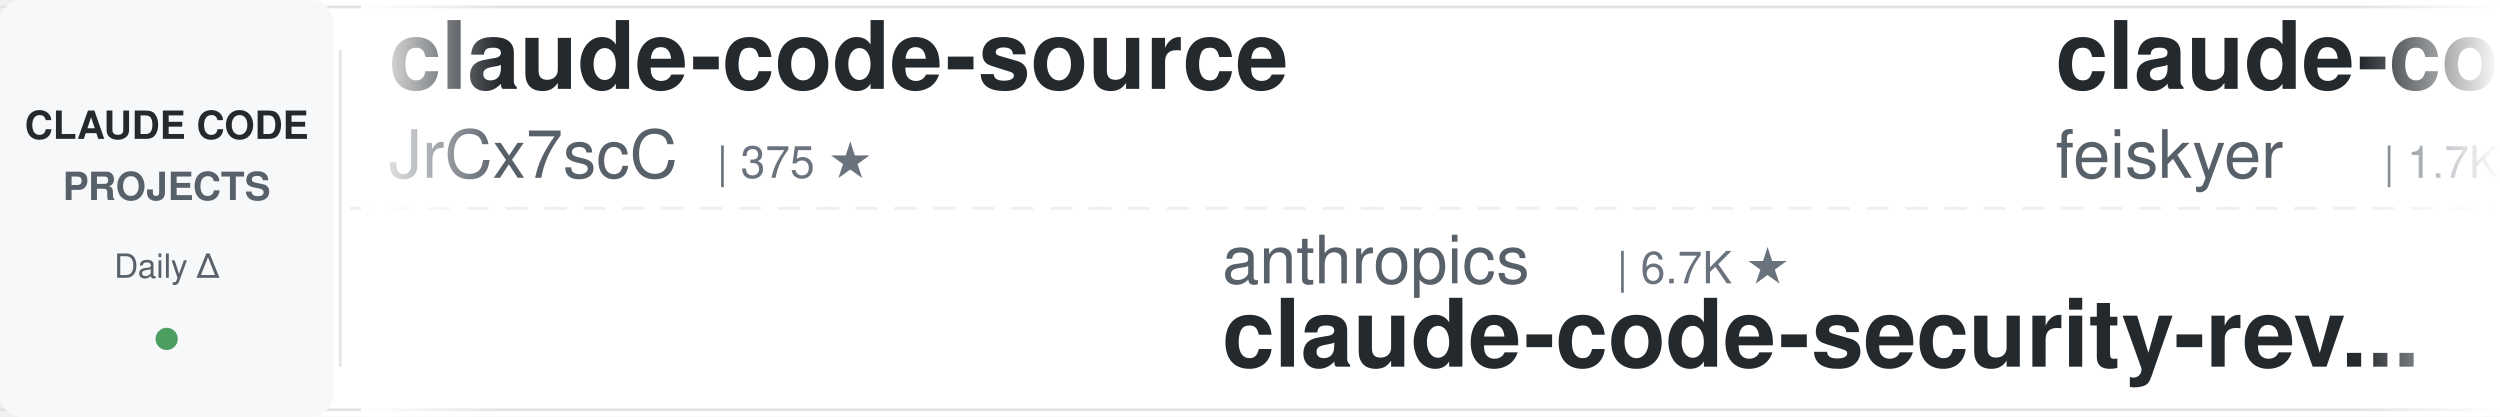
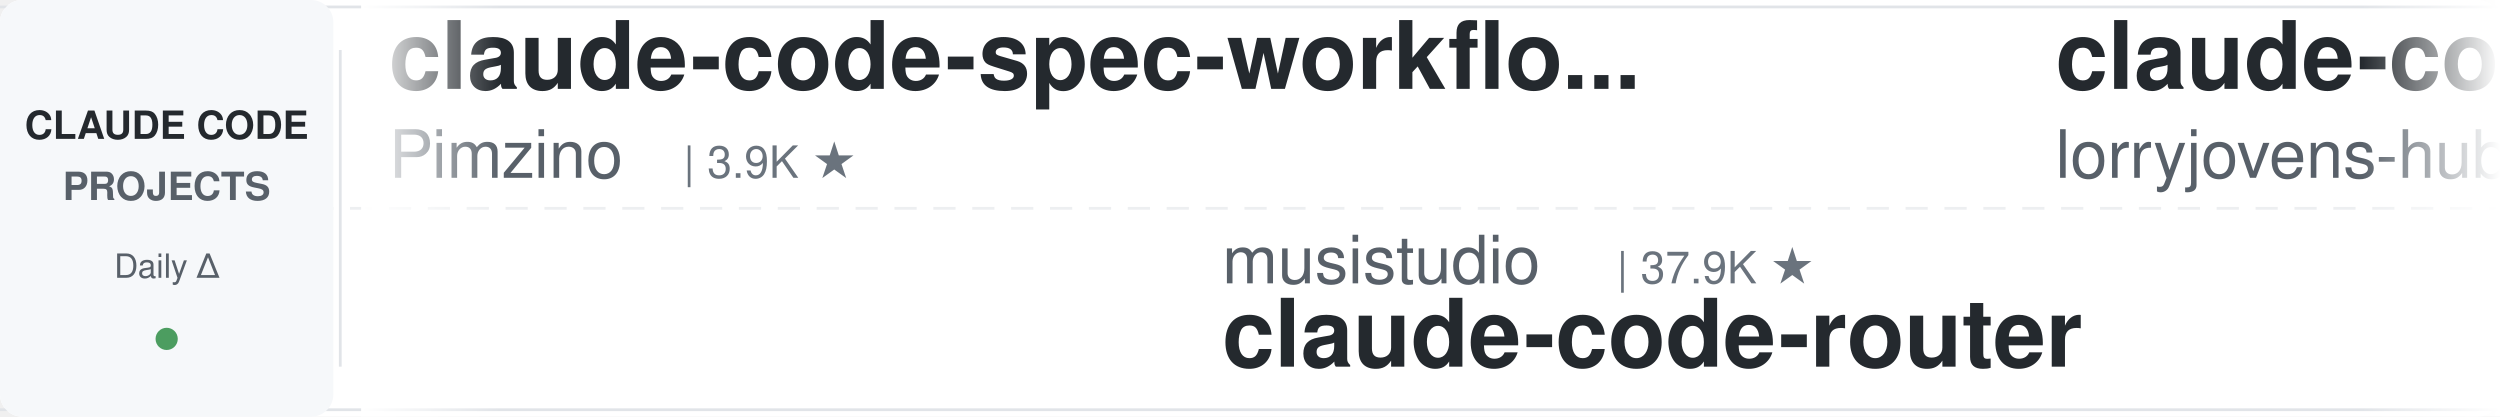
<svg xmlns="http://www.w3.org/2000/svg" width="900" height="150">
  <defs>
    <linearGradient id="leftFade" x1="0%" y1="0%" x2="100%" y2="0%">
      <stop offset="0%" style="stop-color:#ffffff;stop-opacity:1" />
      <stop offset="100%" style="stop-color:#ffffff;stop-opacity:0" />
    </linearGradient>
    <linearGradient id="rightFade" x1="0%" y1="0%" x2="100%" y2="0%">
      <stop offset="0%" style="stop-color:#ffffff;stop-opacity:0" />
      <stop offset="100%" style="stop-color:#ffffff;stop-opacity:1" />
    </linearGradient>
  </defs>
  <rect width="900" height="150" fill="#ffffff" rx="8" />
  <rect x="0" y="2" width="900" height="1" fill="#e1e4e8" />
  <rect x="0" y="147" width="900" height="1" fill="#e1e4e8" />
  <line x1="0" y1="75" x2="900" y2="75" stroke="#e1e4e8" stroke-width="1" stroke-dasharray="8 6" opacity="0.6" />
  <rect x="0" y="0" width="120" height="150" fill="#f6f8fa" rx="8" />
  <text x="60" y="50" font-family="-apple-system, BlinkMacSystemFont, 'Segoe UI', Helvetica, Arial, sans-serif" font-size="14" font-weight="600" fill="#24292e" text-anchor="middle">CLAUDE CODE</text>
  <text x="60" y="72" font-family="-apple-system, BlinkMacSystemFont, 'Segoe UI', Helvetica, Arial, sans-serif" font-size="14" font-weight="600" fill="#586069" text-anchor="middle">PROJECTS</text>
  <text x="60" y="100" font-family="-apple-system, BlinkMacSystemFont, 'Segoe UI', Helvetica, Arial, sans-serif" font-size="12" font-weight="500" fill="#586069" text-anchor="middle">Daily Δ</text>
  <circle cx="60" cy="122" r="4" fill="#22863a" opacity="0.8" />
  <rect x="122" y="18" width="1" height="114" fill="#e1e4e8" />
  <clipPath id="tickerClip">
    <rect x="130" y="0" width="770" height="150" />
  </clipPath>
  <g clip-path="url(#tickerClip)">
    <g id="tickerItems">
      <animateTransform attributeName="transform" attributeType="XML" type="translate" from="0 0" to="-3000 0" dur="54s" repeatCount="indefinite" />
      <g transform="translate(0, 0)">
-         <text x="140" y="32" font-family="-apple-system, BlinkMacSystemFont, 'Segoe UI', Helvetica, Arial, sans-serif" font-size="34" font-weight="600" fill="#24292e">claude-code-source</text>
-         <text x="140" y="64" font-family="-apple-system, BlinkMacSystemFont, 'Segoe UI', Helvetica, Arial, sans-serif" font-size="24" font-weight="400" fill="#586069">JrCx7scC</text>
-         <text x="258" y="64" font-family="-apple-system, BlinkMacSystemFont, 'Segoe UI', Helvetica, Arial, sans-serif" font-size="16" font-weight="500" fill="#6a737d">| 375 ★</text>
+         <text x="140" y="32" font-family="-apple-system, BlinkMacSystemFont, 'Segoe UI', Helvetica, Arial, sans-serif" font-size="34" font-weight="600" fill="#24292e">claude-code-spec-workflo...</text>
+         <text x="140" y="64" font-family="-apple-system, BlinkMacSystemFont, 'Segoe UI', Helvetica, Arial, sans-serif" font-size="24" font-weight="400" fill="#586069">Pimzino</text>
+         <text x="246" y="64" font-family="-apple-system, BlinkMacSystemFont, 'Segoe UI', Helvetica, Arial, sans-serif" font-size="16" font-weight="500" fill="#6a737d">| 3.9K ★</text>
      </g>
      <g transform="translate(300, 0)">
-         <text x="140" y="102" font-family="-apple-system, BlinkMacSystemFont, 'Segoe UI', Helvetica, Arial, sans-serif" font-size="24" font-weight="400" fill="#586069">anthropics</text>
-         <text x="282" y="102" font-family="-apple-system, BlinkMacSystemFont, 'Segoe UI', Helvetica, Arial, sans-serif" font-size="16" font-weight="500" fill="#6a737d">| 6.7K ★</text>
-         <text x="140" y="132" font-family="-apple-system, BlinkMacSystemFont, 'Segoe UI', Helvetica, Arial, sans-serif" font-size="34" font-weight="600" fill="#24292e">claude-code-security-rev...</text>
+         <text x="140" y="102" font-family="-apple-system, BlinkMacSystemFont, 'Segoe UI', Helvetica, Arial, sans-serif" font-size="24" font-weight="400" fill="#586069">musistudio</text>
+         <text x="282" y="102" font-family="-apple-system, BlinkMacSystemFont, 'Segoe UI', Helvetica, Arial, sans-serif" font-size="16" font-weight="500" fill="#6a737d">| 37.9K ★</text>
+         <text x="140" y="132" font-family="-apple-system, BlinkMacSystemFont, 'Segoe UI', Helvetica, Arial, sans-serif" font-size="34" font-weight="600" fill="#24292e">claude-code-router</text>
      </g>
      <g transform="translate(600, 0)">
-         <text x="140" y="32" font-family="-apple-system, BlinkMacSystemFont, 'Segoe UI', Helvetica, Arial, sans-serif" font-size="34" font-weight="600" fill="#24292e">claude-code-settings</text>
-         <text x="140" y="64" font-family="-apple-system, BlinkMacSystemFont, 'Segoe UI', Helvetica, Arial, sans-serif" font-size="24" font-weight="400" fill="#586069">feiskyer</text>
-         <text x="258" y="64" font-family="-apple-system, BlinkMacSystemFont, 'Segoe UI', Helvetica, Arial, sans-serif" font-size="16" font-weight="500" fill="#6a737d">| 1.7K ★</text>
+         <text x="140" y="32" font-family="-apple-system, BlinkMacSystemFont, 'Segoe UI', Helvetica, Arial, sans-serif" font-size="34" font-weight="600" fill="#24292e">claude-code-rust</text>
+         <text x="140" y="64" font-family="-apple-system, BlinkMacSystemFont, 'Segoe UI', Helvetica, Arial, sans-serif" font-size="24" font-weight="400" fill="#586069">lorryjovens-hub</text>
+         <text x="342" y="64" font-family="-apple-system, BlinkMacSystemFont, 'Segoe UI', Helvetica, Arial, sans-serif" font-size="16" font-weight="500" fill="#6a737d">| 1.7K ★</text>
      </g>
      <g transform="translate(900, 0)">
-         <text x="140" y="102" font-family="-apple-system, BlinkMacSystemFont, 'Segoe UI', Helvetica, Arial, sans-serif" font-size="24" font-weight="400" fill="#586069">Donchitos</text>
-         <text x="270" y="102" font-family="-apple-system, BlinkMacSystemFont, 'Segoe UI', Helvetica, Arial, sans-serif" font-size="16" font-weight="500" fill="#6a737d">| 30.6K ★</text>
-         <text x="140" y="132" font-family="-apple-system, BlinkMacSystemFont, 'Segoe UI', Helvetica, Arial, sans-serif" font-size="34" font-weight="600" fill="#24292e">Claude-Code-Game-Studios</text>
-       </g>
-       <g transform="translate(1200, 0)">
-         <text x="140" y="32" font-family="-apple-system, BlinkMacSystemFont, 'Segoe UI', Helvetica, Arial, sans-serif" font-size="34" font-weight="600" fill="#24292e">how-claude-code-works</text>
-         <text x="140" y="64" font-family="-apple-system, BlinkMacSystemFont, 'Segoe UI', Helvetica, Arial, sans-serif" font-size="24" font-weight="400" fill="#586069">Windy3f3f3f3f</text>
-         <text x="318" y="64" font-family="-apple-system, BlinkMacSystemFont, 'Segoe UI', Helvetica, Arial, sans-serif" font-size="16" font-weight="500" fill="#6a737d">| 3.8K ★</text>
-       </g>
-       <g transform="translate(1500, 0)">
        <text x="140" y="102" font-family="-apple-system, BlinkMacSystemFont, 'Segoe UI', Helvetica, Arial, sans-serif" font-size="24" font-weight="400" fill="#586069">edmund-io</text>
        <text x="270" y="102" font-family="-apple-system, BlinkMacSystemFont, 'Segoe UI', Helvetica, Arial, sans-serif" font-size="16" font-weight="500" fill="#6a737d">| 1.5K ★</text>
        <text x="140" y="132" font-family="-apple-system, BlinkMacSystemFont, 'Segoe UI', Helvetica, Arial, sans-serif" font-size="34" font-weight="600" fill="#24292e">edmunds-claude-code</text>
      </g>
+       <g transform="translate(1200, 0)">
+         <text x="140" y="32" font-family="-apple-system, BlinkMacSystemFont, 'Segoe UI', Helvetica, Arial, sans-serif" font-size="34" font-weight="600" fill="#24292e">claude-code-reverse</text>
+         <text x="140" y="64" font-family="-apple-system, BlinkMacSystemFont, 'Segoe UI', Helvetica, Arial, sans-serif" font-size="24" font-weight="400" fill="#586069">Yuyz0112</text>
+         <text x="258" y="64" font-family="-apple-system, BlinkMacSystemFont, 'Segoe UI', Helvetica, Arial, sans-serif" font-size="16" font-weight="500" fill="#6a737d">| 2.4K ★</text>
+       </g>
+       <g transform="translate(1500, 0)">
+         <text x="140" y="102" font-family="-apple-system, BlinkMacSystemFont, 'Segoe UI', Helvetica, Arial, sans-serif" font-size="24" font-weight="400" fill="#586069">anthropics</text>
+         <text x="282" y="102" font-family="-apple-system, BlinkMacSystemFont, 'Segoe UI', Helvetica, Arial, sans-serif" font-size="16" font-weight="500" fill="#6a737d">| 9.7K ★</text>
+         <text x="140" y="132" font-family="-apple-system, BlinkMacSystemFont, 'Segoe UI', Helvetica, Arial, sans-serif" font-size="34" font-weight="600" fill="#24292e">claude-code-action</text>
+       </g>
      <g transform="translate(1800, 0)">
-         <text x="140" y="32" font-family="-apple-system, BlinkMacSystemFont, 'Segoe UI', Helvetica, Arial, sans-serif" font-size="34" font-weight="600" fill="#24292e">everything-claude-code-z...</text>
-         <text x="140" y="64" font-family="-apple-system, BlinkMacSystemFont, 'Segoe UI', Helvetica, Arial, sans-serif" font-size="24" font-weight="400" fill="#586069">xu-xiang</text>
-         <text x="258" y="64" font-family="-apple-system, BlinkMacSystemFont, 'Segoe UI', Helvetica, Arial, sans-serif" font-size="16" font-weight="500" fill="#6a737d">| 2.0K ★</text>
+         <text x="140" y="32" font-family="-apple-system, BlinkMacSystemFont, 'Segoe UI', Helvetica, Arial, sans-serif" font-size="34" font-weight="600" fill="#24292e">free-claude-code</text>
+         <text x="140" y="64" font-family="-apple-system, BlinkMacSystemFont, 'Segoe UI', Helvetica, Arial, sans-serif" font-size="24" font-weight="400" fill="#586069">Alishahryar1</text>
+         <text x="306" y="64" font-family="-apple-system, BlinkMacSystemFont, 'Segoe UI', Helvetica, Arial, sans-serif" font-size="16" font-weight="500" fill="#6a737d">| 65.4K ★</text>
      </g>
      <g transform="translate(2100, 0)">
-         <text x="140" y="102" font-family="-apple-system, BlinkMacSystemFont, 'Segoe UI', Helvetica, Arial, sans-serif" font-size="24" font-weight="400" fill="#586069">frankbria</text>
-         <text x="270" y="102" font-family="-apple-system, BlinkMacSystemFont, 'Segoe UI', Helvetica, Arial, sans-serif" font-size="16" font-weight="500" fill="#6a737d">| 9.7K ★</text>
-         <text x="140" y="132" font-family="-apple-system, BlinkMacSystemFont, 'Segoe UI', Helvetica, Arial, sans-serif" font-size="34" font-weight="600" fill="#24292e">ralph-claude-code</text>
+         <text x="140" y="102" font-family="-apple-system, BlinkMacSystemFont, 'Segoe UI', Helvetica, Arial, sans-serif" font-size="24" font-weight="400" fill="#586069">VILA-Lab</text>
+         <text x="258" y="102" font-family="-apple-system, BlinkMacSystemFont, 'Segoe UI', Helvetica, Arial, sans-serif" font-size="16" font-weight="500" fill="#6a737d">| 2.2K ★</text>
+         <text x="140" y="132" font-family="-apple-system, BlinkMacSystemFont, 'Segoe UI', Helvetica, Arial, sans-serif" font-size="34" font-weight="600" fill="#24292e">Dive-into-Claude-Code</text>
      </g>
      <g transform="translate(2400, 0)">
-         <text x="140" y="32" font-family="-apple-system, BlinkMacSystemFont, 'Segoe UI', Helvetica, Arial, sans-serif" font-size="34" font-weight="600" fill="#24292e">claude-code-ultimate-gui...</text>
-         <text x="140" y="64" font-family="-apple-system, BlinkMacSystemFont, 'Segoe UI', Helvetica, Arial, sans-serif" font-size="24" font-weight="400" fill="#586069">FlorianBruniaux</text>
-         <text x="342" y="64" font-family="-apple-system, BlinkMacSystemFont, 'Segoe UI', Helvetica, Arial, sans-serif" font-size="16" font-weight="500" fill="#6a737d">| 6.3K ★</text>
+         <text x="140" y="32" font-family="-apple-system, BlinkMacSystemFont, 'Segoe UI', Helvetica, Arial, sans-serif" font-size="34" font-weight="600" fill="#24292e">claude-code-system-promp...</text>
+         <text x="140" y="64" font-family="-apple-system, BlinkMacSystemFont, 'Segoe UI', Helvetica, Arial, sans-serif" font-size="24" font-weight="400" fill="#586069">Piebald-AI</text>
+         <text x="282" y="64" font-family="-apple-system, BlinkMacSystemFont, 'Segoe UI', Helvetica, Arial, sans-serif" font-size="16" font-weight="500" fill="#6a737d">| 13.0K ★</text>
      </g>
      <g transform="translate(2700, 0)">
-         <text x="140" y="102" font-family="-apple-system, BlinkMacSystemFont, 'Segoe UI', Helvetica, Arial, sans-serif" font-size="24" font-weight="400" fill="#586069">repowise-dev</text>
-         <text x="306" y="102" font-family="-apple-system, BlinkMacSystemFont, 'Segoe UI', Helvetica, Arial, sans-serif" font-size="16" font-weight="500" fill="#6a737d">| 1.2K ★</text>
-         <text x="140" y="132" font-family="-apple-system, BlinkMacSystemFont, 'Segoe UI', Helvetica, Arial, sans-serif" font-size="34" font-weight="600" fill="#24292e">claude-code-prompts</text>
+         <text x="140" y="102" font-family="-apple-system, BlinkMacSystemFont, 'Segoe UI', Helvetica, Arial, sans-serif" font-size="24" font-weight="400" fill="#586069">techjarves</text>
+         <text x="282" y="102" font-family="-apple-system, BlinkMacSystemFont, 'Segoe UI', Helvetica, Arial, sans-serif" font-size="16" font-weight="500" fill="#6a737d">| 1.6K ★</text>
+         <text x="140" y="132" font-family="-apple-system, BlinkMacSystemFont, 'Segoe UI', Helvetica, Arial, sans-serif" font-size="34" font-weight="600" fill="#24292e">ClaudeCode-Portable</text>
      </g>
      <g transform="translate(3000, 0)">
-         <text x="140" y="32" font-family="-apple-system, BlinkMacSystemFont, 'Segoe UI', Helvetica, Arial, sans-serif" font-size="34" font-weight="600" fill="#24292e">claude-code-source</text>
-         <text x="140" y="64" font-family="-apple-system, BlinkMacSystemFont, 'Segoe UI', Helvetica, Arial, sans-serif" font-size="24" font-weight="400" fill="#586069">JrCx7scC</text>
-         <text x="258" y="64" font-family="-apple-system, BlinkMacSystemFont, 'Segoe UI', Helvetica, Arial, sans-serif" font-size="16" font-weight="500" fill="#6a737d">| 375 ★</text>
+         <text x="140" y="32" font-family="-apple-system, BlinkMacSystemFont, 'Segoe UI', Helvetica, Arial, sans-serif" font-size="34" font-weight="600" fill="#24292e">claude-code-spec-workflo...</text>
+         <text x="140" y="64" font-family="-apple-system, BlinkMacSystemFont, 'Segoe UI', Helvetica, Arial, sans-serif" font-size="24" font-weight="400" fill="#586069">Pimzino</text>
+         <text x="246" y="64" font-family="-apple-system, BlinkMacSystemFont, 'Segoe UI', Helvetica, Arial, sans-serif" font-size="16" font-weight="500" fill="#6a737d">| 3.9K ★</text>
      </g>
      <g transform="translate(3300, 0)">
-         <text x="140" y="102" font-family="-apple-system, BlinkMacSystemFont, 'Segoe UI', Helvetica, Arial, sans-serif" font-size="24" font-weight="400" fill="#586069">anthropics</text>
-         <text x="282" y="102" font-family="-apple-system, BlinkMacSystemFont, 'Segoe UI', Helvetica, Arial, sans-serif" font-size="16" font-weight="500" fill="#6a737d">| 6.7K ★</text>
-         <text x="140" y="132" font-family="-apple-system, BlinkMacSystemFont, 'Segoe UI', Helvetica, Arial, sans-serif" font-size="34" font-weight="600" fill="#24292e">claude-code-security-rev...</text>
+         <text x="140" y="102" font-family="-apple-system, BlinkMacSystemFont, 'Segoe UI', Helvetica, Arial, sans-serif" font-size="24" font-weight="400" fill="#586069">musistudio</text>
+         <text x="282" y="102" font-family="-apple-system, BlinkMacSystemFont, 'Segoe UI', Helvetica, Arial, sans-serif" font-size="16" font-weight="500" fill="#6a737d">| 37.9K ★</text>
+         <text x="140" y="132" font-family="-apple-system, BlinkMacSystemFont, 'Segoe UI', Helvetica, Arial, sans-serif" font-size="34" font-weight="600" fill="#24292e">claude-code-router</text>
      </g>
      <g transform="translate(3600, 0)">
-         <text x="140" y="32" font-family="-apple-system, BlinkMacSystemFont, 'Segoe UI', Helvetica, Arial, sans-serif" font-size="34" font-weight="600" fill="#24292e">claude-code-settings</text>
-         <text x="140" y="64" font-family="-apple-system, BlinkMacSystemFont, 'Segoe UI', Helvetica, Arial, sans-serif" font-size="24" font-weight="400" fill="#586069">feiskyer</text>
-         <text x="258" y="64" font-family="-apple-system, BlinkMacSystemFont, 'Segoe UI', Helvetica, Arial, sans-serif" font-size="16" font-weight="500" fill="#6a737d">| 1.7K ★</text>
+         <text x="140" y="32" font-family="-apple-system, BlinkMacSystemFont, 'Segoe UI', Helvetica, Arial, sans-serif" font-size="34" font-weight="600" fill="#24292e">claude-code-rust</text>
+         <text x="140" y="64" font-family="-apple-system, BlinkMacSystemFont, 'Segoe UI', Helvetica, Arial, sans-serif" font-size="24" font-weight="400" fill="#586069">lorryjovens-hub</text>
+         <text x="342" y="64" font-family="-apple-system, BlinkMacSystemFont, 'Segoe UI', Helvetica, Arial, sans-serif" font-size="16" font-weight="500" fill="#6a737d">| 1.7K ★</text>
      </g>
      <g transform="translate(3900, 0)">
-         <text x="140" y="102" font-family="-apple-system, BlinkMacSystemFont, 'Segoe UI', Helvetica, Arial, sans-serif" font-size="24" font-weight="400" fill="#586069">Donchitos</text>
-         <text x="270" y="102" font-family="-apple-system, BlinkMacSystemFont, 'Segoe UI', Helvetica, Arial, sans-serif" font-size="16" font-weight="500" fill="#6a737d">| 30.6K ★</text>
-         <text x="140" y="132" font-family="-apple-system, BlinkMacSystemFont, 'Segoe UI', Helvetica, Arial, sans-serif" font-size="34" font-weight="600" fill="#24292e">Claude-Code-Game-Studios</text>
+         <text x="140" y="102" font-family="-apple-system, BlinkMacSystemFont, 'Segoe UI', Helvetica, Arial, sans-serif" font-size="24" font-weight="400" fill="#586069">edmund-io</text>
+         <text x="270" y="102" font-family="-apple-system, BlinkMacSystemFont, 'Segoe UI', Helvetica, Arial, sans-serif" font-size="16" font-weight="500" fill="#6a737d">| 1.5K ★</text>
+         <text x="140" y="132" font-family="-apple-system, BlinkMacSystemFont, 'Segoe UI', Helvetica, Arial, sans-serif" font-size="34" font-weight="600" fill="#24292e">edmunds-claude-code</text>
      </g>
    </g>
  </g>
  <rect x="130" y="0" width="50" height="150" fill="url(#leftFade)" />
  <rect x="850" y="0" width="50" height="150" fill="url(#rightFade)" />
</svg>
